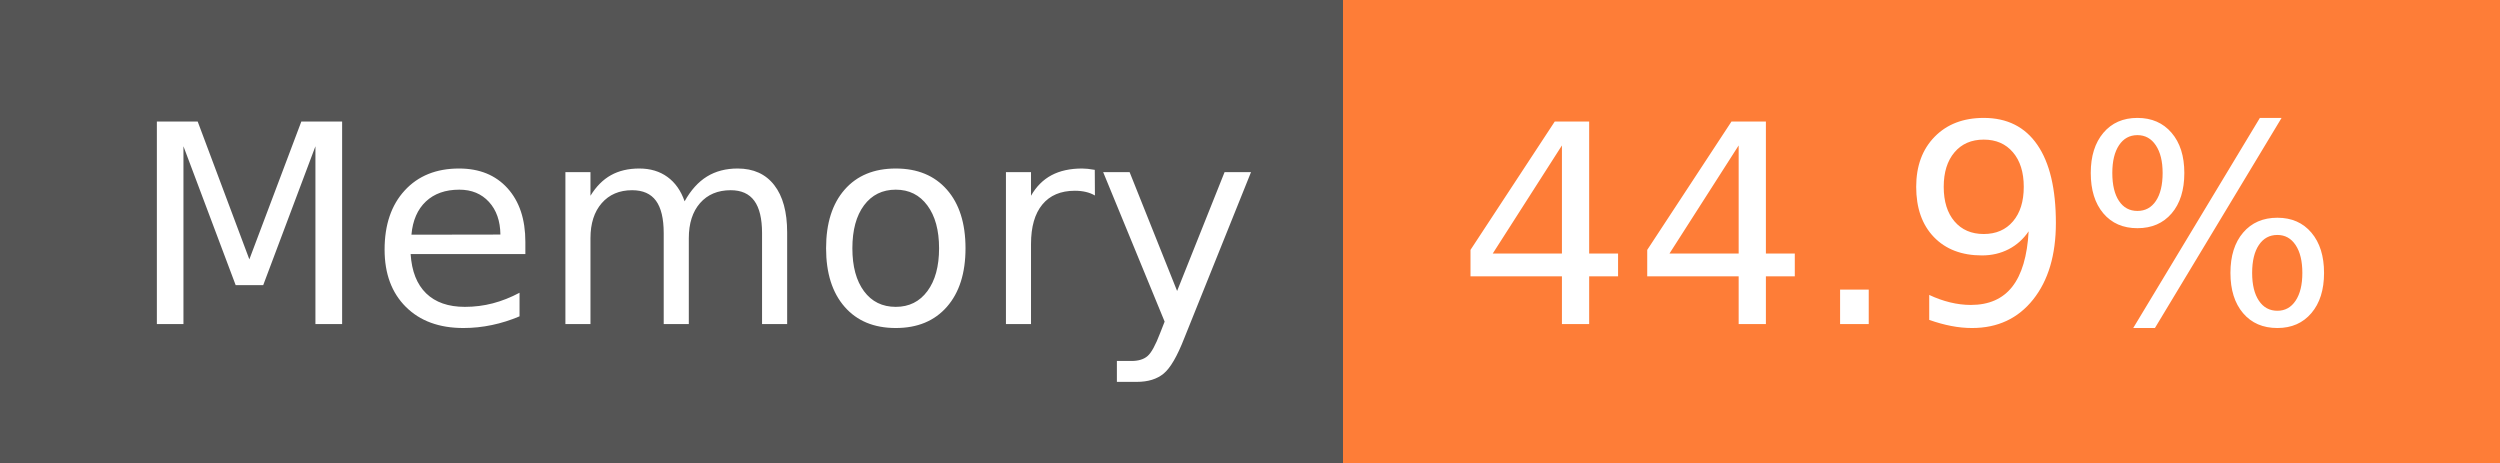
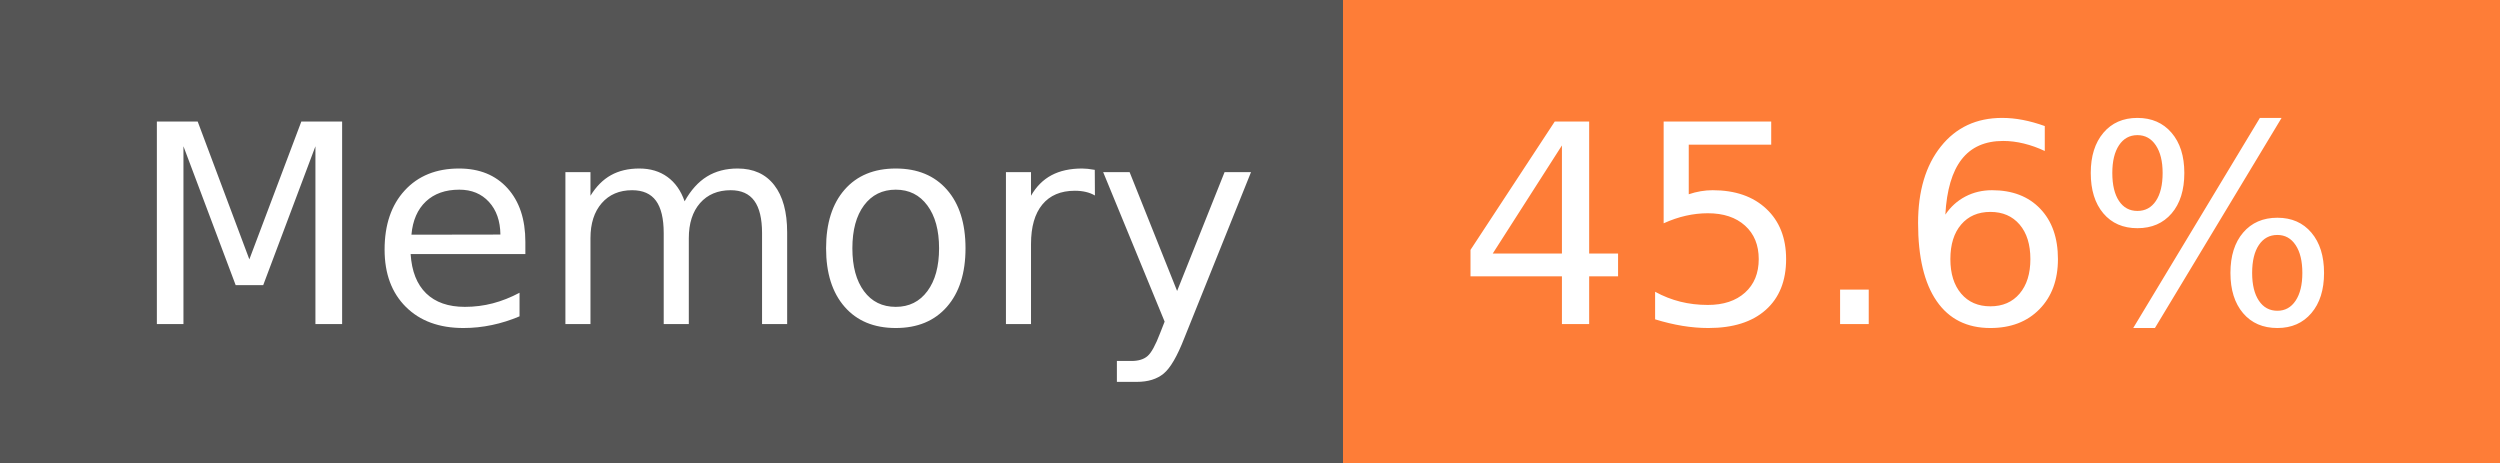
- <svg xmlns="http://www.w3.org/2000/svg" width="108" height="20" role="img" aria-label="Memory: 44.9%">
+ <svg xmlns="http://www.w3.org/2000/svg" width="108" height="20" role="img" aria-label="Memory: 45.6%">
  <g shape-rendering="crispEdges">
    <rect width="58" height="20" fill="#555" />
    <rect x="58" width="50" height="20" fill="#fe7d37" />
  </g>
  <g fill="#fff" text-anchor="middle" font-family="Verdana,Geneva,DejaVu Sans,sans-serif" text-rendering="geometricPrecision" font-size="120">
    <text x="300" y="140" transform="scale(.1)" fill="#fff" textLength="466">Memory</text>
-     <text x="820" y="140" transform="scale(.1)" fill="#fff" textLength="390">44.9%</text>
+     <text x="820" y="140" transform="scale(.1)" fill="#fff" textLength="390">45.6%</text>
  </g>
</svg>
